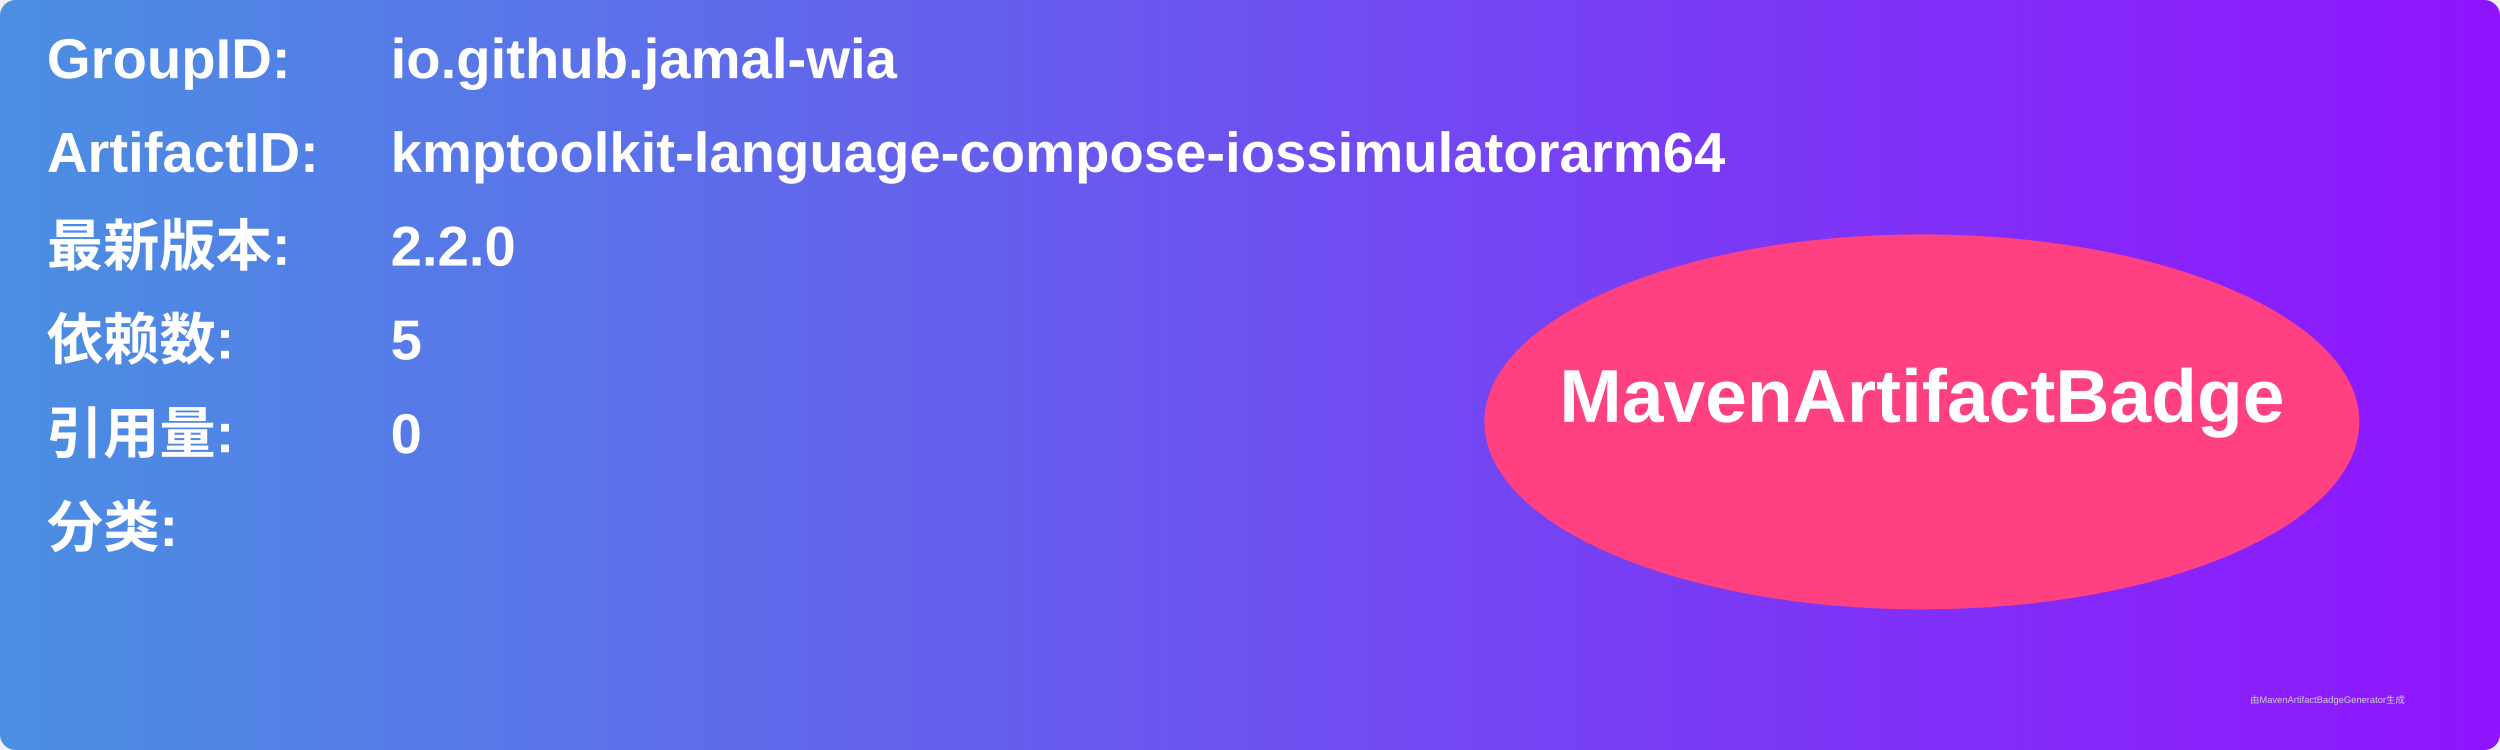
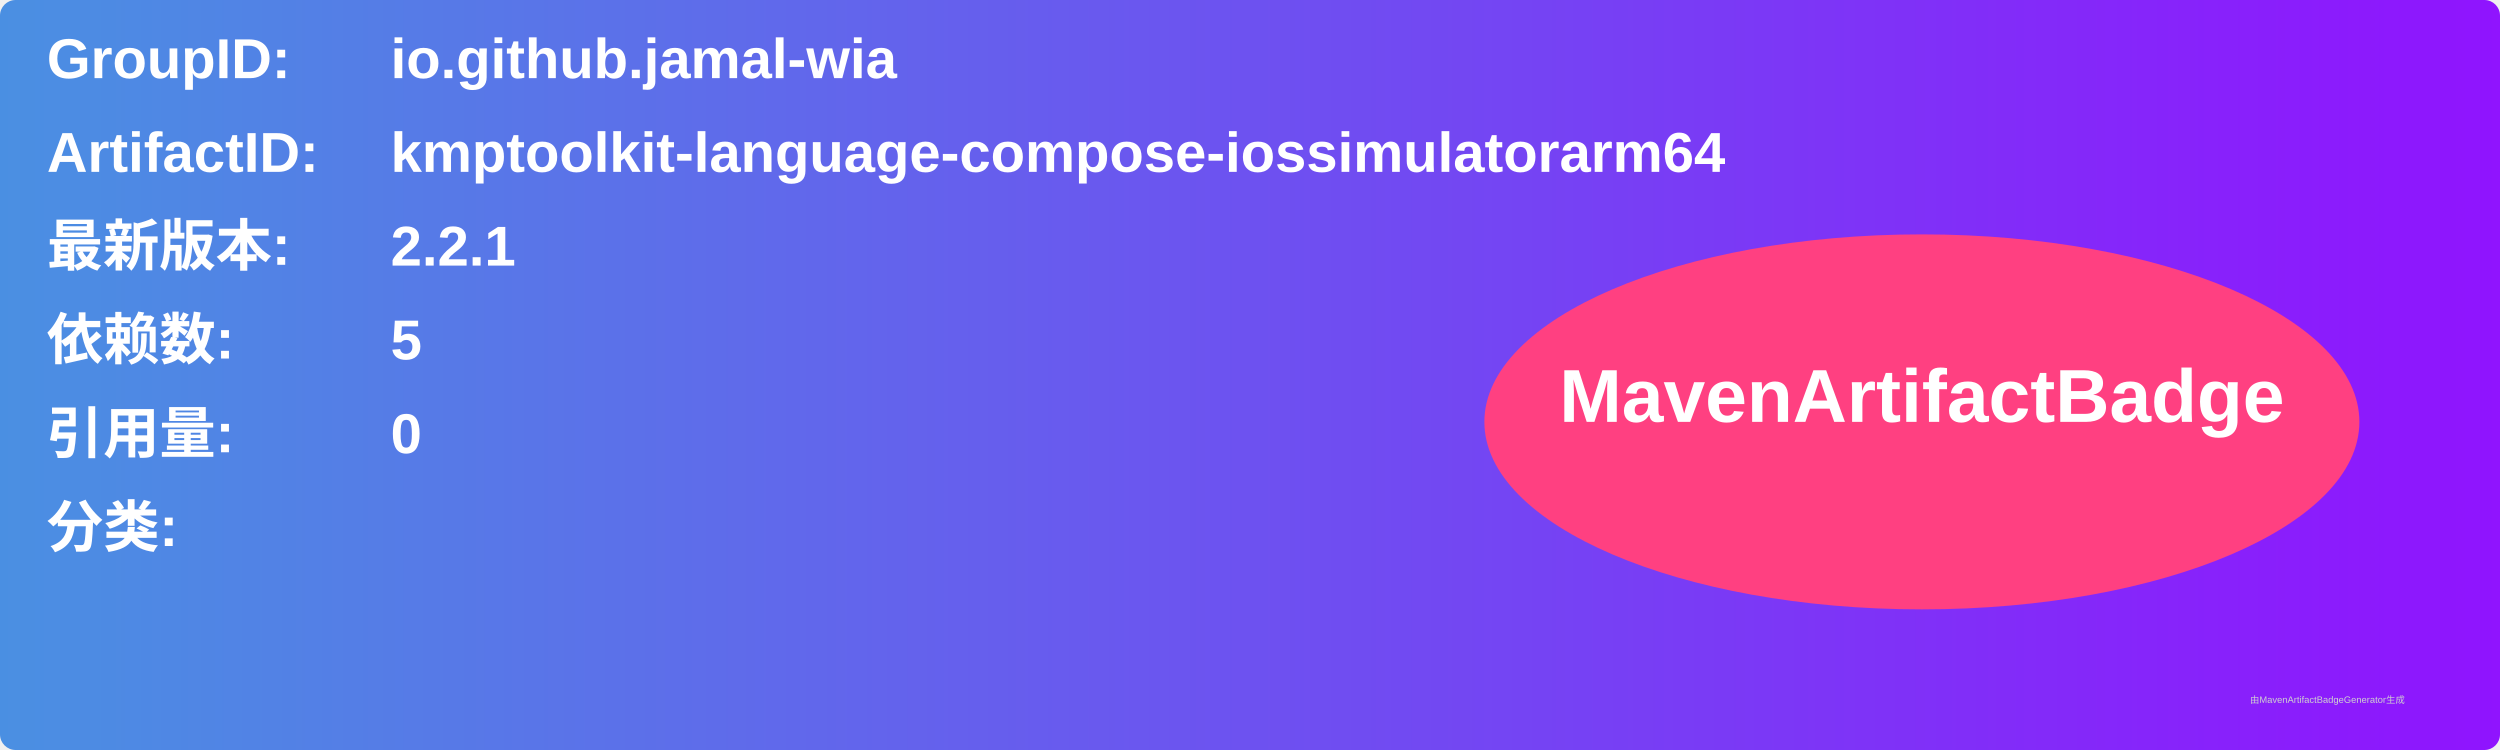
<svg xmlns="http://www.w3.org/2000/svg" width="800" height="240" viewBox="0 0 800 240">
  <linearGradient id="grad" x1="0%" y1="0%" x2="100%" y2="0%">
    <stop offset="0%" stop-color="#4a90e2" />
    <stop offset="100%" stop-color="#9013fe" />
  </linearGradient>
  <rect width="100%" height="100%" rx="5" ry="5" fill="url(#grad)" />
  <g transform="translate(15, 15)">
    <text x="0" y="10" font-family="Arial" font-size="18" fill="white" font-weight="bold" width="260">GroupID:</text>
    <text x="110" y="10" font-family="Arial" font-size="18" fill="white" font-weight="bold" width="460">io.github.jamal-wia</text>
    <text x="0" y="40" font-family="Arial" font-size="18" fill="white" font-weight="bold" width="260">ArtifactID:</text>
    <text x="110" y="40" font-family="Arial" font-size="18" fill="white" font-weight="bold" width="460">kmptoolkit-language-compose-iossimulatorarm64</text>
    <text x="0" y="70" font-family="Arial" font-size="18" fill="white" font-weight="bold">最新版本:</text>
    <text x="110" y="70" font-family="Arial" font-size="18" fill="white" font-weight="bold">
-       <tspan font-weight="bold">2.2.0</tspan>
+       <tspan font-weight="bold">2.2.1</tspan>
    </text>
    <text x="0" y="100" font-family="Arial" font-size="18" fill="white" font-weight="bold">依赖数: </text>
    <text x="110" y="100" font-family="Arial" font-size="18" fill="white">
      <tspan font-weight="bold">5</tspan>
    </text>
    <text x="0" y="130" font-family="Arial" font-size="18" fill="white" font-weight="bold">引用量: </text>
    <text x="110" y="130" font-family="Arial" font-size="18" fill="white">
      <tspan font-weight="bold">0</tspan>
    </text>
    <text x="0" y="160" font-family="Arial" font-size="18" fill="white" font-weight="bold">分类:</text>
    <text x="10" y="190" font-family="Arial" font-size="10" fill="white">
      <tspan font-weight="bold" />
    </text>
    <ellipse cx="600" cy="120" rx="140" ry="60" fill="#ff4081" />
    <text x="600" y="120" text-anchor="middle" font-family="Arial" font-size="24" fill="white" font-weight="bold">MavenArtifactBadge</text>
  </g>
  <text x="720" y="225" font-family="Arial" font-size="3" fill="#d0d0d0">由MavenArtifactBadgeGenerator生成</text>
</svg>
